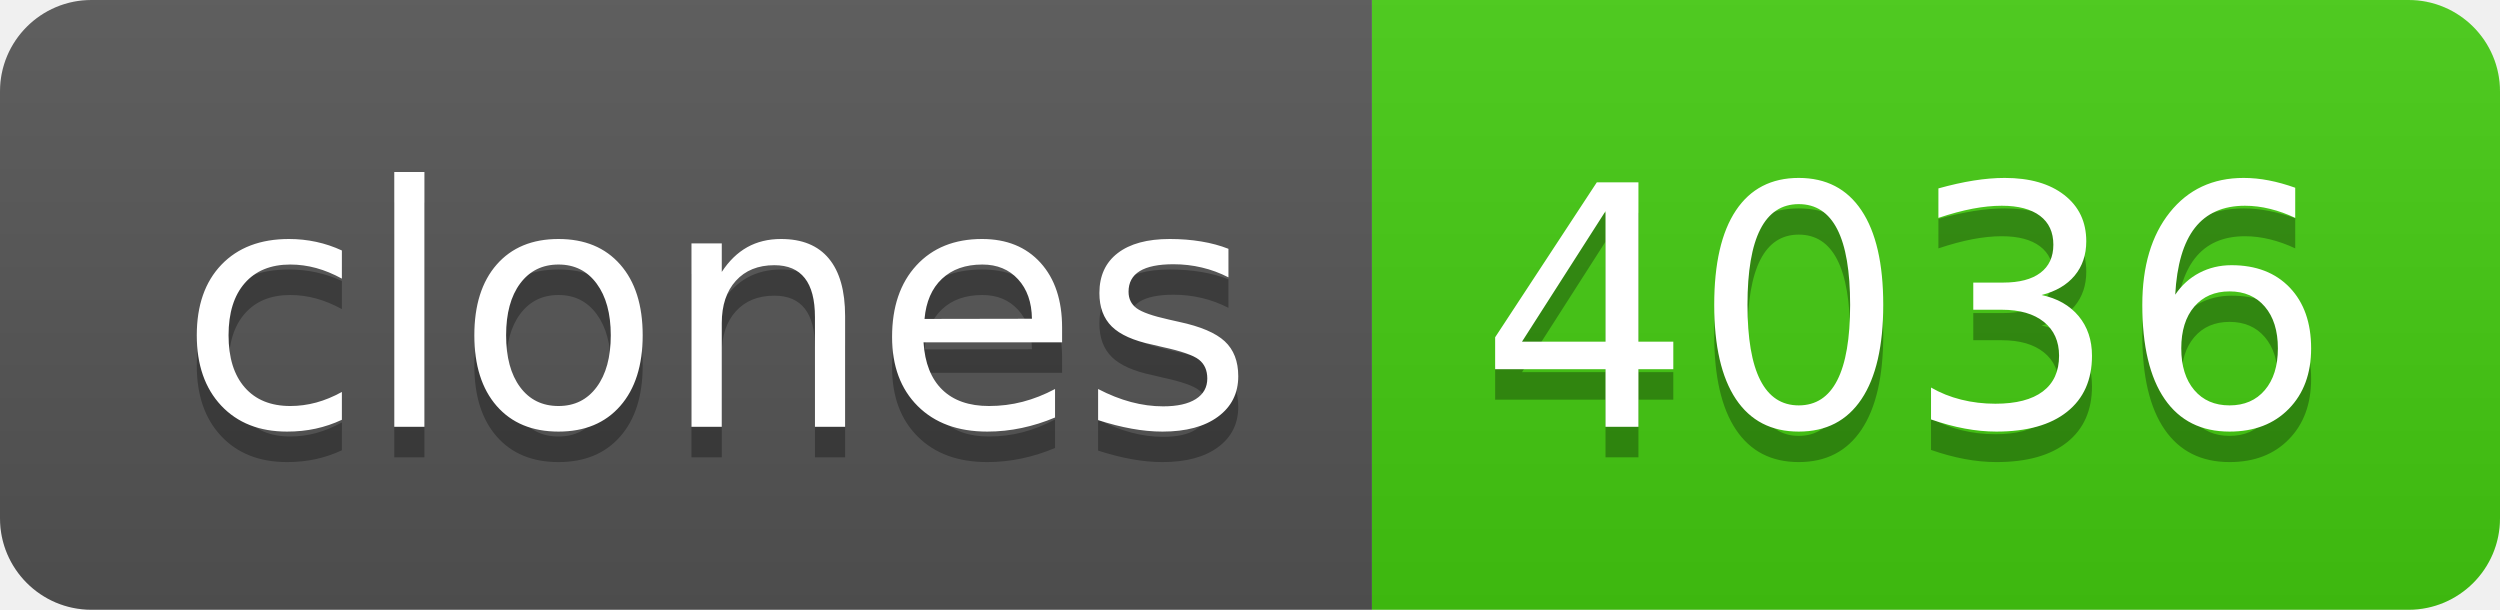
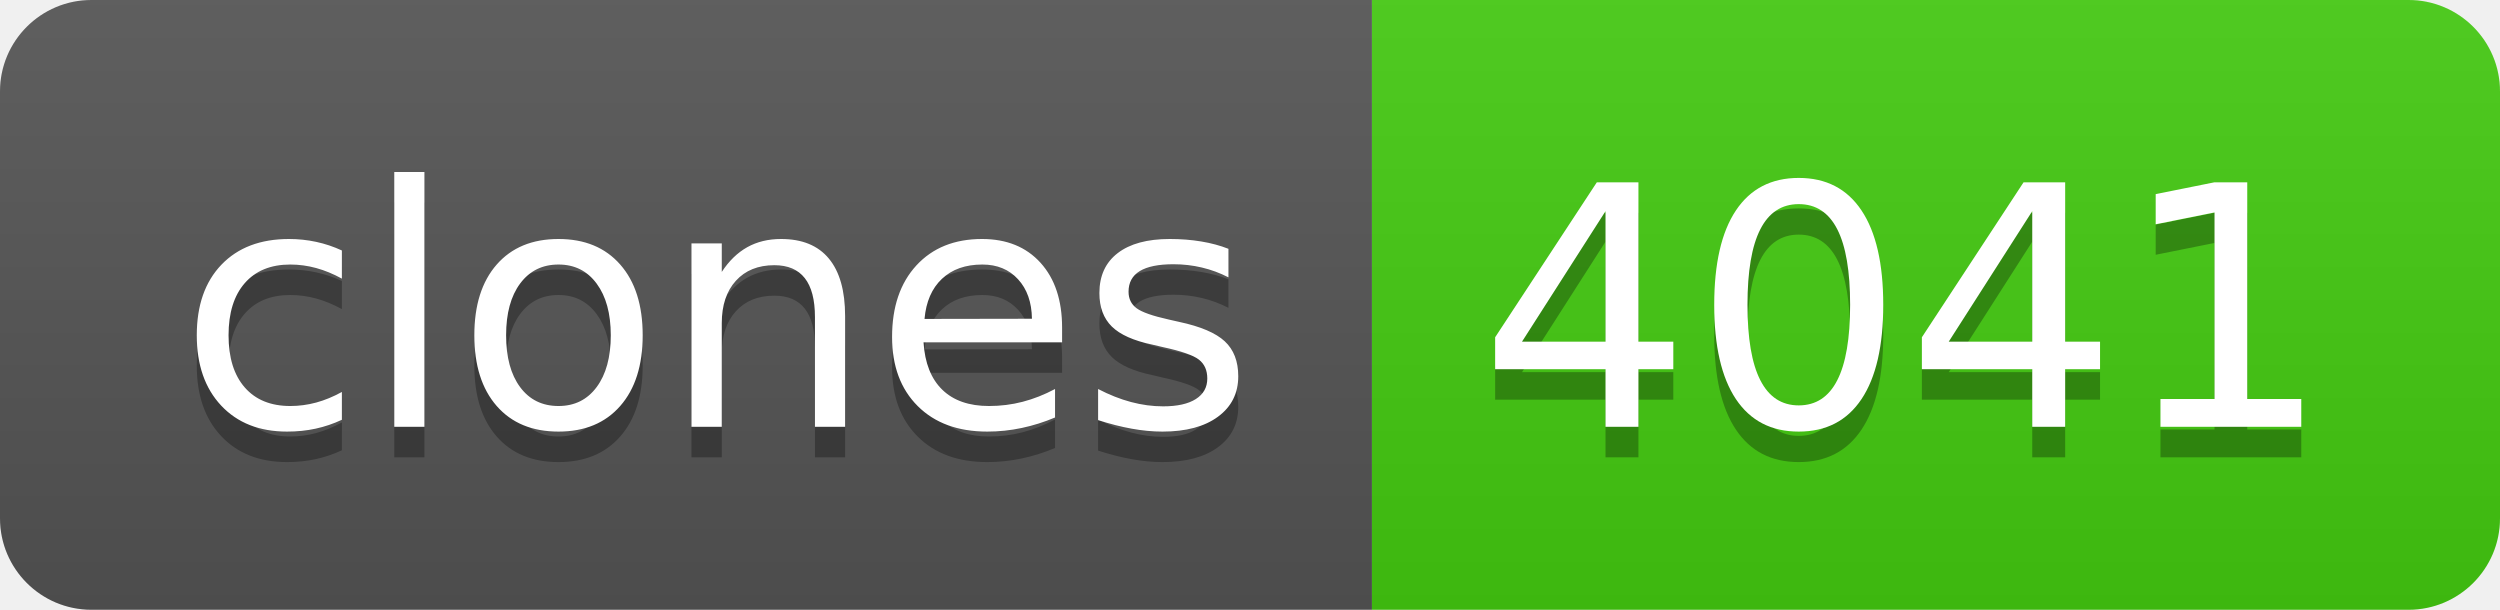
- <svg xmlns="http://www.w3.org/2000/svg" width="82" height="20" role="img" aria-label="clones: 4036">
+ <svg xmlns="http://www.w3.org/2000/svg" width="82" height="20" role="img" aria-label="clones: 4041">
  <linearGradient id="s" x2="0" y2="100%">
    <stop offset="0" stop-color="#bbb" stop-opacity=".1" />
    <stop offset="1" stop-opacity=".1" />
  </linearGradient>
  <clipPath id="r">
    <rect width="82" height="20" rx="3" fill="#fff" />
  </clipPath>
  <g clip-path="url(#r)">
    <rect width="45" height="20" fill="#555" />
    <rect x="45" width="37" height="20" fill="#4c1" />
    <rect width="82" height="20" fill="url(#s)" />
  </g>
  <g fill="#fff" text-anchor="middle" font-family="Verdana,Geneva,DejaVu Sans,sans-serif" text-rendering="geometricPrecision" font-size="110">
    <text aria-hidden="true" x="235" y="150" fill="#010101" fill-opacity=".3" transform="scale(.1)" textLength="350">clones</text>
    <text x="235" y="140" transform="scale(.1)" fill="#fff" textLength="350">clones</text>
-     <text aria-hidden="true" x="625" y="150" fill="#010101" fill-opacity=".3" transform="scale(.1)" textLength="270">4036</text>
-     <text x="625" y="140" transform="scale(.1)" fill="#fff" textLength="270">4036</text>
+     <text aria-hidden="true" x="625" y="150" fill="#010101" fill-opacity=".3" transform="scale(.1)" textLength="270">4041</text>
+     <text x="625" y="140" transform="scale(.1)" fill="#fff" textLength="270">4041</text>
  </g>
</svg>
